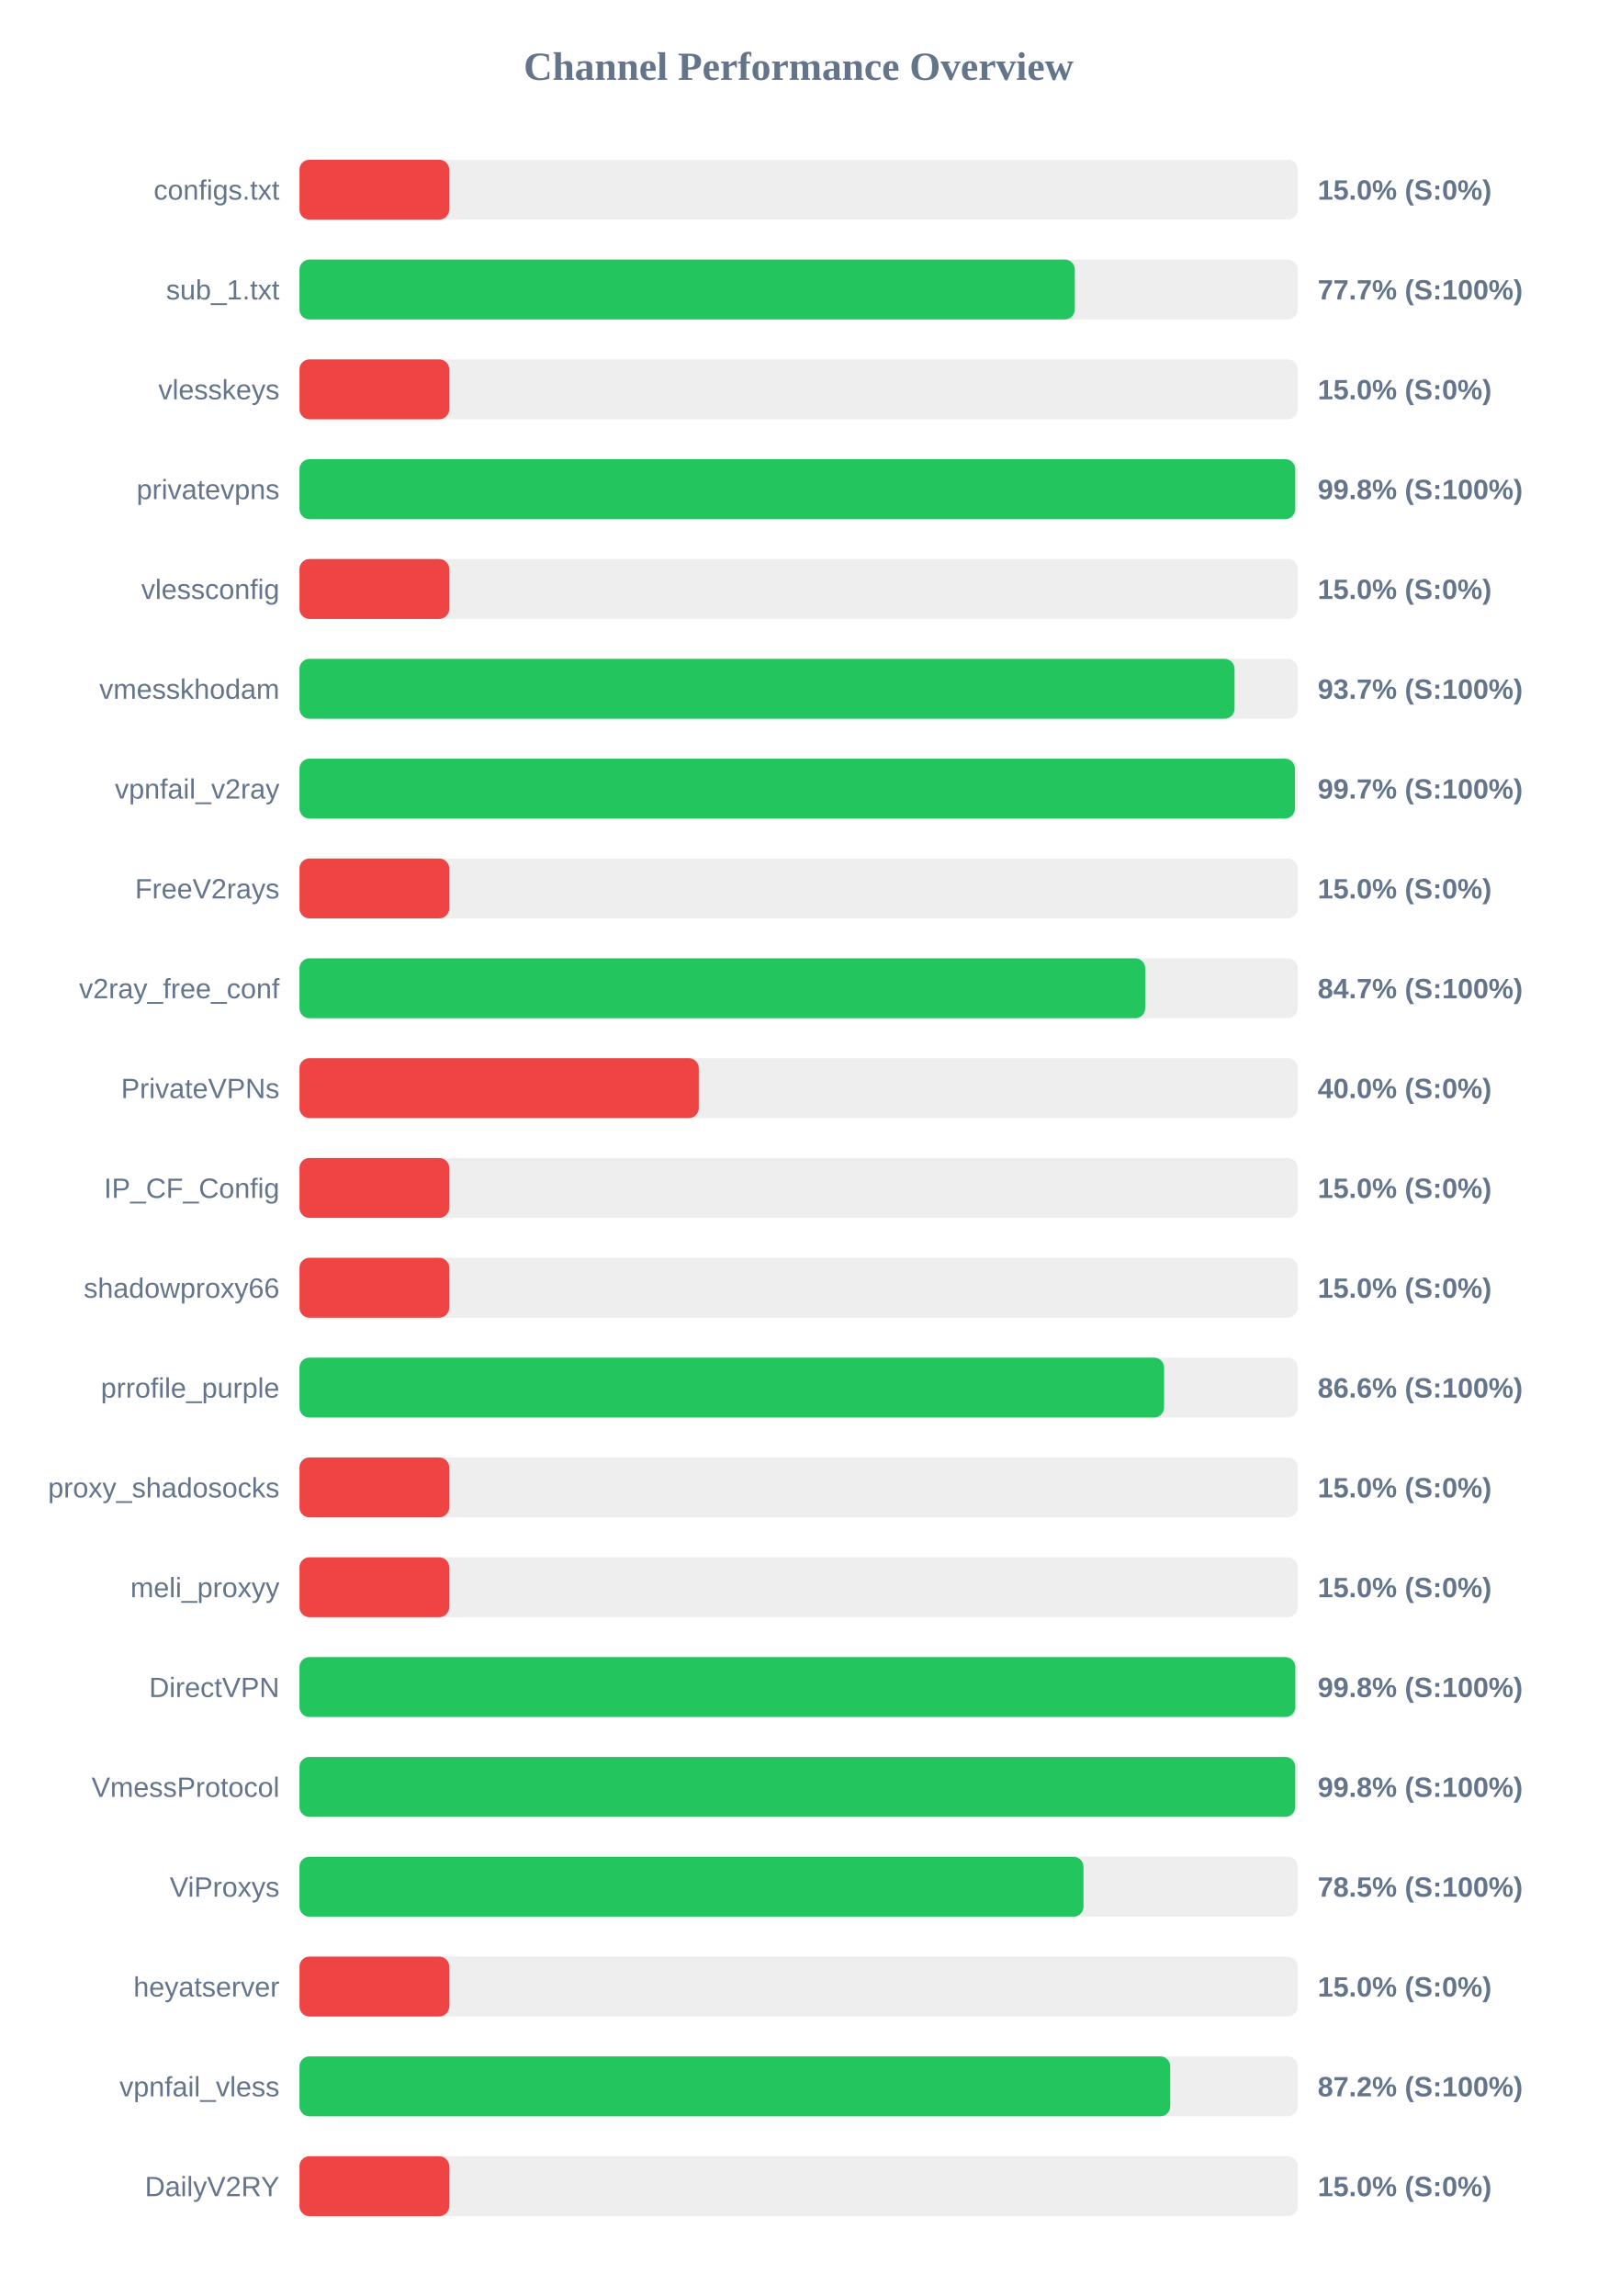
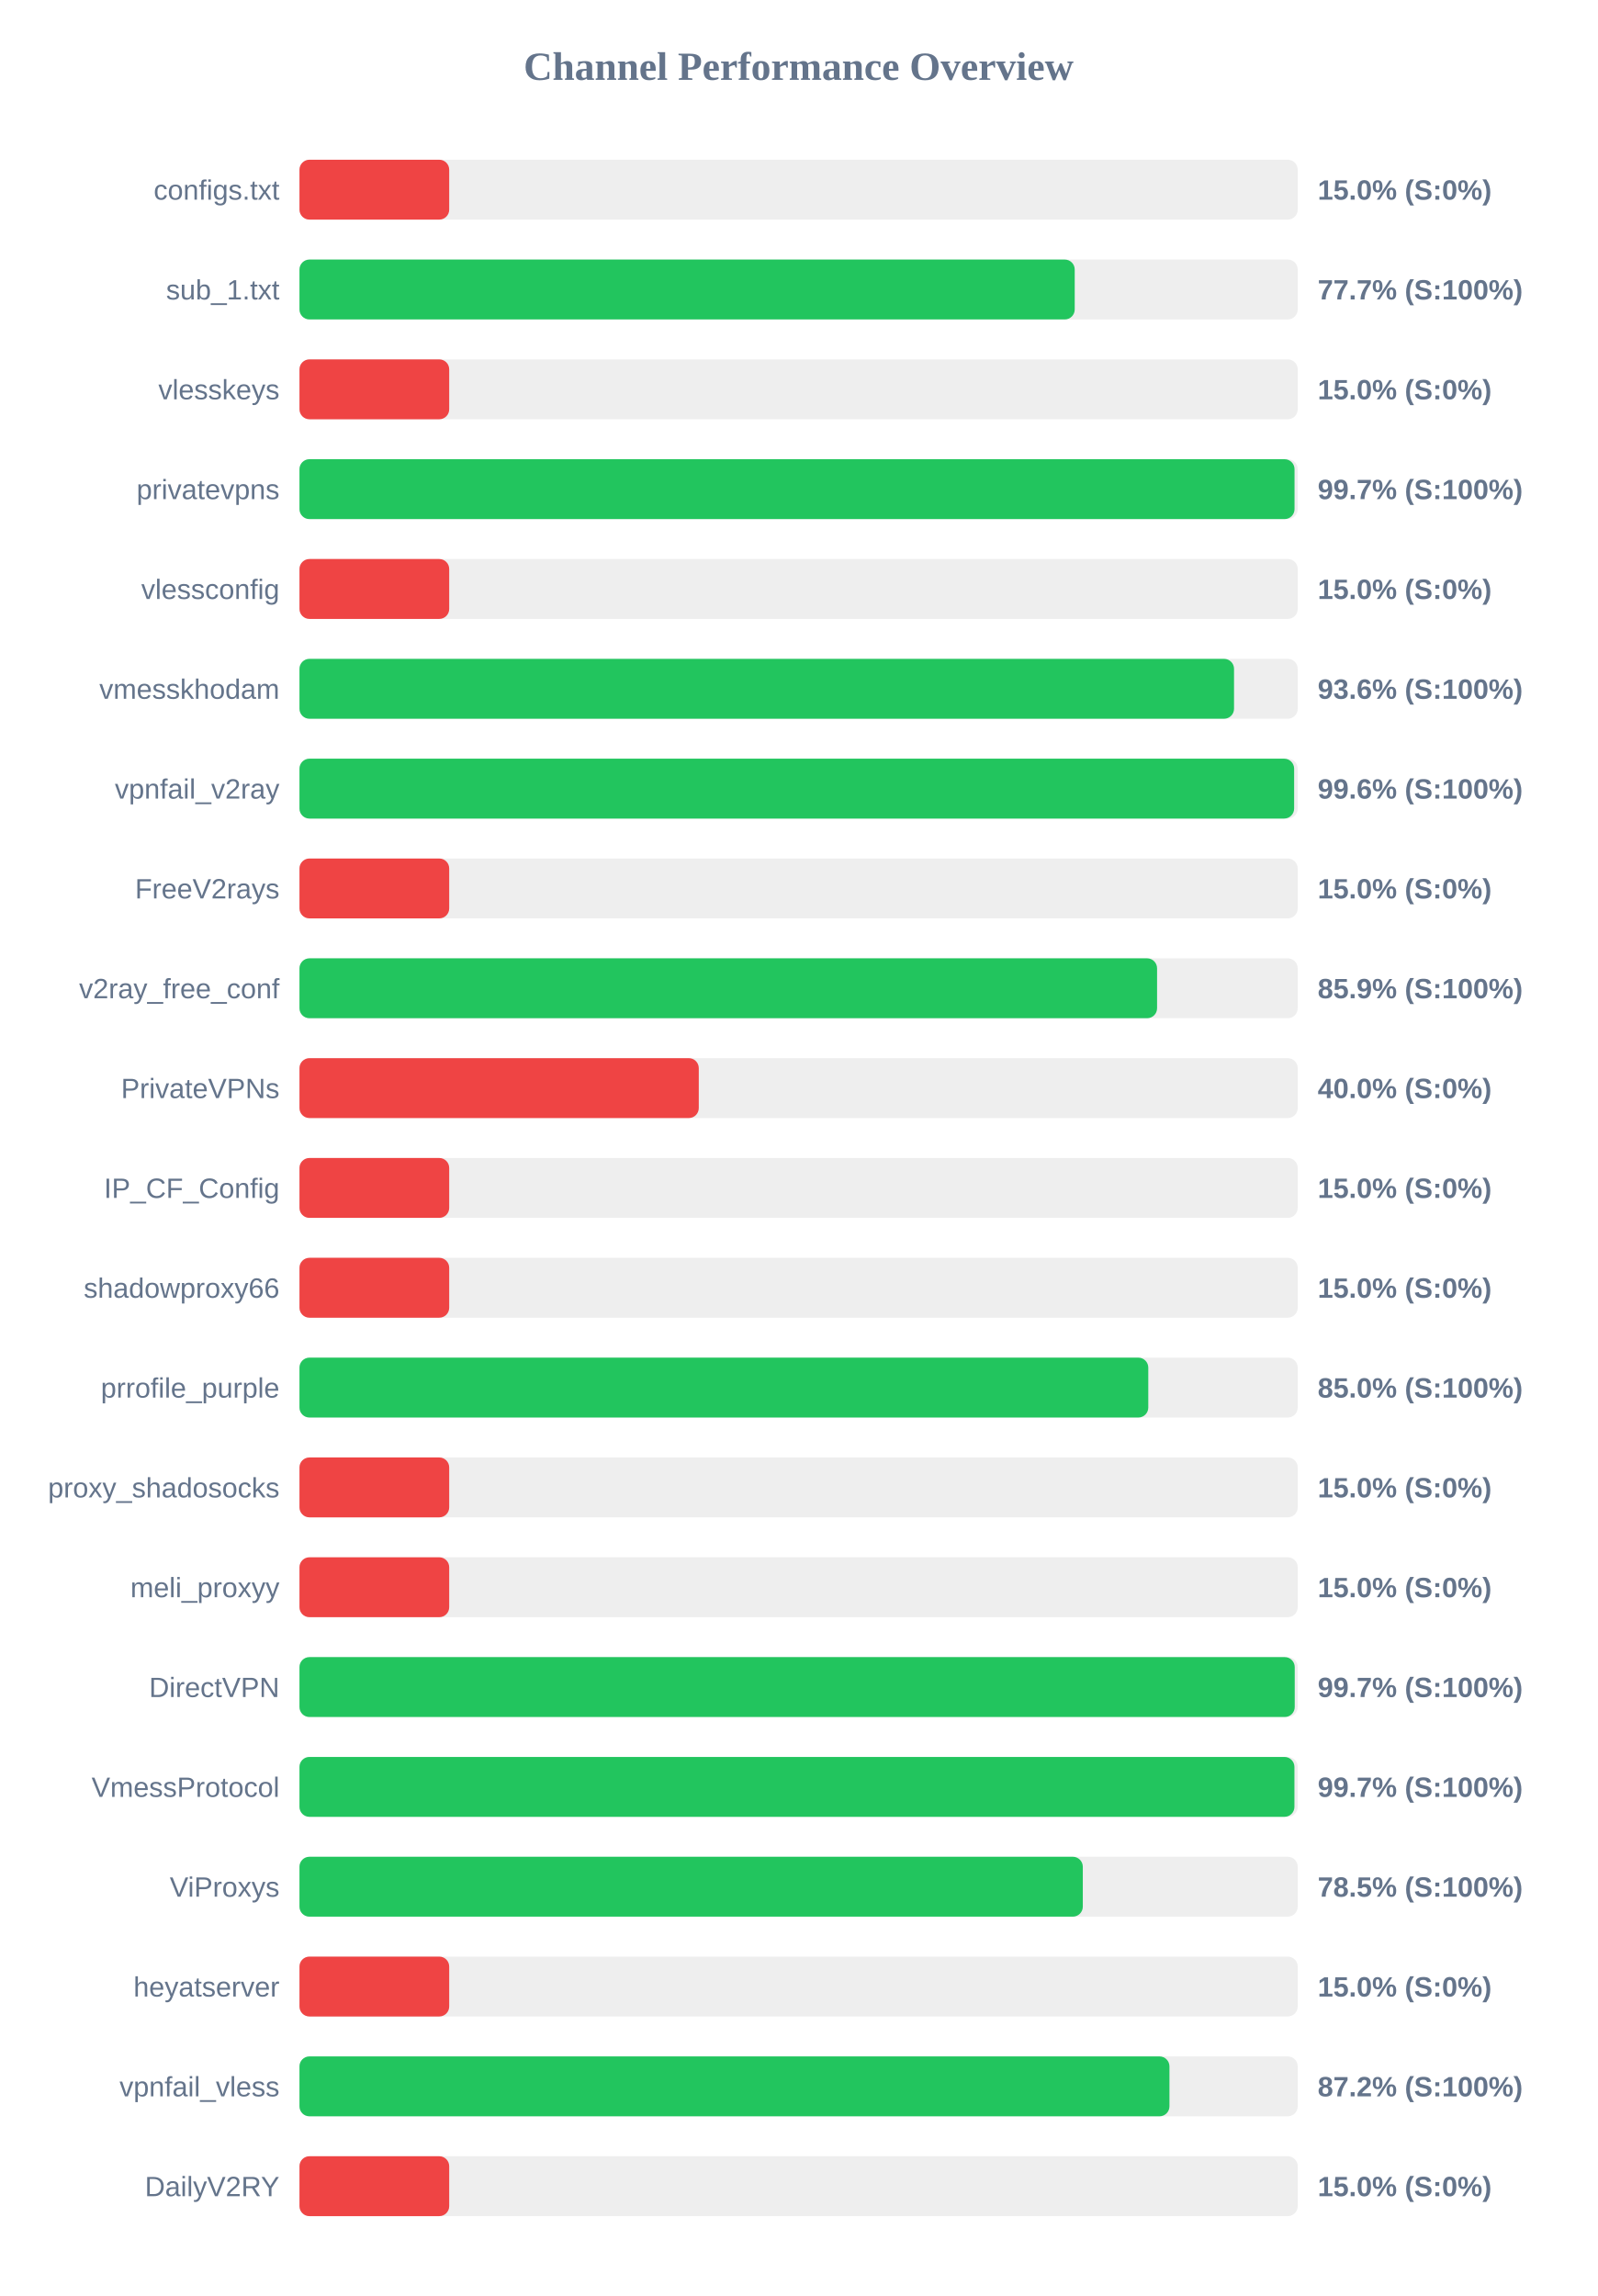
<svg xmlns="http://www.w3.org/2000/svg" width="800" height="1150" version="1.1">
  <style>
        .row { font: 14px Arial; fill: #64748b; }
        .score { font: bold 14px Arial; fill: #64748b; }
    </style>
  <text x="400" y="40" text-anchor="middle" font-size="20px" font-weight="bold" fill="#64748b">Channel Performance Overview</text>
  <rect x="150" y="80" width="500" height="30" fill="#eee" rx="5" />
  <rect x="150" y="80" width="75.0" height="30" fill="#ef4444" rx="5" />
  <text x="140" y="100" text-anchor="end" class="row">configs.txt</text>
  <text x="660" y="100" text-anchor="start" class="score">15.0% (S:0%)</text>
  <rect x="150" y="130" width="500" height="30" fill="#eee" rx="5" />
-   <rect x="150" y="130" width="388.35" height="30" fill="#22c55e" rx="5" />
+   <rect x="150" y="130" width="388.3" height="30" fill="#22c55e" rx="5" />
  <text x="140" y="150" text-anchor="end" class="row">sub_1.txt</text>
  <text x="660" y="150" text-anchor="start" class="score">77.7% (S:100%)</text>
  <rect x="150" y="180" width="500" height="30" fill="#eee" rx="5" />
  <rect x="150" y="180" width="75.0" height="30" fill="#ef4444" rx="5" />
  <text x="140" y="200" text-anchor="end" class="row">vlesskeys</text>
  <text x="660" y="200" text-anchor="start" class="score">15.0% (S:0%)</text>
  <rect x="150" y="230" width="500" height="30" fill="#eee" rx="5" />
-   <rect x="150" y="230" width="498.75" height="30" fill="#22c55e" rx="5" />
+   <rect x="150" y="230" width="498.4" height="30" fill="#22c55e" rx="5" />
  <text x="140" y="250" text-anchor="end" class="row">privatevpns</text>
-   <text x="660" y="250" text-anchor="start" class="score">99.8% (S:100%)</text>
+   <text x="660" y="250" text-anchor="start" class="score">99.7% (S:100%)</text>
  <rect x="150" y="280" width="500" height="30" fill="#eee" rx="5" />
  <rect x="150" y="280" width="75.0" height="30" fill="#ef4444" rx="5" />
  <text x="140" y="300" text-anchor="end" class="row">vlessconfig</text>
  <text x="660" y="300" text-anchor="start" class="score">15.0% (S:0%)</text>
  <rect x="150" y="330" width="500" height="30" fill="#eee" rx="5" />
-   <rect x="150" y="330" width="468.35" height="30" fill="#22c55e" rx="5" />
+   <rect x="150" y="330" width="468.1" height="30" fill="#22c55e" rx="5" />
  <text x="140" y="350" text-anchor="end" class="row">vmesskhodam</text>
-   <text x="660" y="350" text-anchor="start" class="score">93.7% (S:100%)</text>
+   <text x="660" y="350" text-anchor="start" class="score">93.6% (S:100%)</text>
  <rect x="150" y="380" width="500" height="30" fill="#eee" rx="5" />
-   <rect x="150" y="380" width="498.6" height="30" fill="#22c55e" rx="5" />
+   <rect x="150" y="380" width="498.2" height="30" fill="#22c55e" rx="5" />
  <text x="140" y="400" text-anchor="end" class="row">vpnfail_v2ray</text>
-   <text x="660" y="400" text-anchor="start" class="score">99.7% (S:100%)</text>
+   <text x="660" y="400" text-anchor="start" class="score">99.6% (S:100%)</text>
  <rect x="150" y="430" width="500" height="30" fill="#eee" rx="5" />
  <rect x="150" y="430" width="75.0" height="30" fill="#ef4444" rx="5" />
  <text x="140" y="450" text-anchor="end" class="row">FreeV2rays</text>
  <text x="660" y="450" text-anchor="start" class="score">15.0% (S:0%)</text>
  <rect x="150" y="480" width="500" height="30" fill="#eee" rx="5" />
-   <rect x="150" y="480" width="423.6" height="30" fill="#22c55e" rx="5" />
+   <rect x="150" y="480" width="429.55" height="30" fill="#22c55e" rx="5" />
  <text x="140" y="500" text-anchor="end" class="row">v2ray_free_conf</text>
-   <text x="660" y="500" text-anchor="start" class="score">84.7% (S:100%)</text>
+   <text x="660" y="500" text-anchor="start" class="score">85.9% (S:100%)</text>
  <rect x="150" y="530" width="500" height="30" fill="#eee" rx="5" />
  <rect x="150" y="530" width="200.0" height="30" fill="#ef4444" rx="5" />
  <text x="140" y="550" text-anchor="end" class="row">PrivateVPNs</text>
  <text x="660" y="550" text-anchor="start" class="score">40.0% (S:0%)</text>
  <rect x="150" y="580" width="500" height="30" fill="#eee" rx="5" />
  <rect x="150" y="580" width="75.0" height="30" fill="#ef4444" rx="5" />
  <text x="140" y="600" text-anchor="end" class="row">IP_CF_Config</text>
  <text x="660" y="600" text-anchor="start" class="score">15.0% (S:0%)</text>
  <rect x="150" y="630" width="500" height="30" fill="#eee" rx="5" />
  <rect x="150" y="630" width="75.0" height="30" fill="#ef4444" rx="5" />
  <text x="140" y="650" text-anchor="end" class="row">shadowproxy66</text>
  <text x="660" y="650" text-anchor="start" class="score">15.0% (S:0%)</text>
  <rect x="150" y="680" width="500" height="30" fill="#eee" rx="5" />
-   <rect x="150" y="680" width="433.05" height="30" fill="#22c55e" rx="5" />
+   <rect x="150" y="680" width="425.15" height="30" fill="#22c55e" rx="5" />
  <text x="140" y="700" text-anchor="end" class="row">prrofile_purple</text>
-   <text x="660" y="700" text-anchor="start" class="score">86.6% (S:100%)</text>
+   <text x="660" y="700" text-anchor="start" class="score">85.0% (S:100%)</text>
  <rect x="150" y="730" width="500" height="30" fill="#eee" rx="5" />
  <rect x="150" y="730" width="75.0" height="30" fill="#ef4444" rx="5" />
  <text x="140" y="750" text-anchor="end" class="row">proxy_shadosocks</text>
  <text x="660" y="750" text-anchor="start" class="score">15.0% (S:0%)</text>
  <rect x="150" y="780" width="500" height="30" fill="#eee" rx="5" />
  <rect x="150" y="780" width="75.0" height="30" fill="#ef4444" rx="5" />
  <text x="140" y="800" text-anchor="end" class="row">meli_proxyy</text>
  <text x="660" y="800" text-anchor="start" class="score">15.0% (S:0%)</text>
  <rect x="150" y="830" width="500" height="30" fill="#eee" rx="5" />
-   <rect x="150" y="830" width="498.8" height="30" fill="#22c55e" rx="5" />
+   <rect x="150" y="830" width="498.5" height="30" fill="#22c55e" rx="5" />
  <text x="140" y="850" text-anchor="end" class="row">DirectVPN</text>
-   <text x="660" y="850" text-anchor="start" class="score">99.8% (S:100%)</text>
+   <text x="660" y="850" text-anchor="start" class="score">99.7% (S:100%)</text>
  <rect x="150" y="880" width="500" height="30" fill="#eee" rx="5" />
-   <rect x="150" y="880" width="498.75" height="30" fill="#22c55e" rx="5" />
+   <rect x="150" y="880" width="498.35" height="30" fill="#22c55e" rx="5" />
  <text x="140" y="900" text-anchor="end" class="row">VmessProtocol</text>
-   <text x="660" y="900" text-anchor="start" class="score">99.8% (S:100%)</text>
+   <text x="660" y="900" text-anchor="start" class="score">99.7% (S:100%)</text>
  <rect x="150" y="930" width="500" height="30" fill="#eee" rx="5" />
-   <rect x="150" y="930" width="392.7" height="30" fill="#22c55e" rx="5" />
+   <rect x="150" y="930" width="392.35" height="30" fill="#22c55e" rx="5" />
  <text x="140" y="950" text-anchor="end" class="row">ViProxys</text>
  <text x="660" y="950" text-anchor="start" class="score">78.5% (S:100%)</text>
  <rect x="150" y="980" width="500" height="30" fill="#eee" rx="5" />
  <rect x="150" y="980" width="75.0" height="30" fill="#ef4444" rx="5" />
  <text x="140" y="1000" text-anchor="end" class="row">heyatserver</text>
  <text x="660" y="1000" text-anchor="start" class="score">15.0% (S:0%)</text>
  <rect x="150" y="1030" width="500" height="30" fill="#eee" rx="5" />
-   <rect x="150" y="1030" width="436.15" height="30" fill="#22c55e" rx="5" />
+   <rect x="150" y="1030" width="435.75" height="30" fill="#22c55e" rx="5" />
  <text x="140" y="1050" text-anchor="end" class="row">vpnfail_vless</text>
  <text x="660" y="1050" text-anchor="start" class="score">87.2% (S:100%)</text>
  <rect x="150" y="1080" width="500" height="30" fill="#eee" rx="5" />
  <rect x="150" y="1080" width="75.0" height="30" fill="#ef4444" rx="5" />
  <text x="140" y="1100" text-anchor="end" class="row">DailyV2RY</text>
  <text x="660" y="1100" text-anchor="start" class="score">15.0% (S:0%)</text>
</svg>
